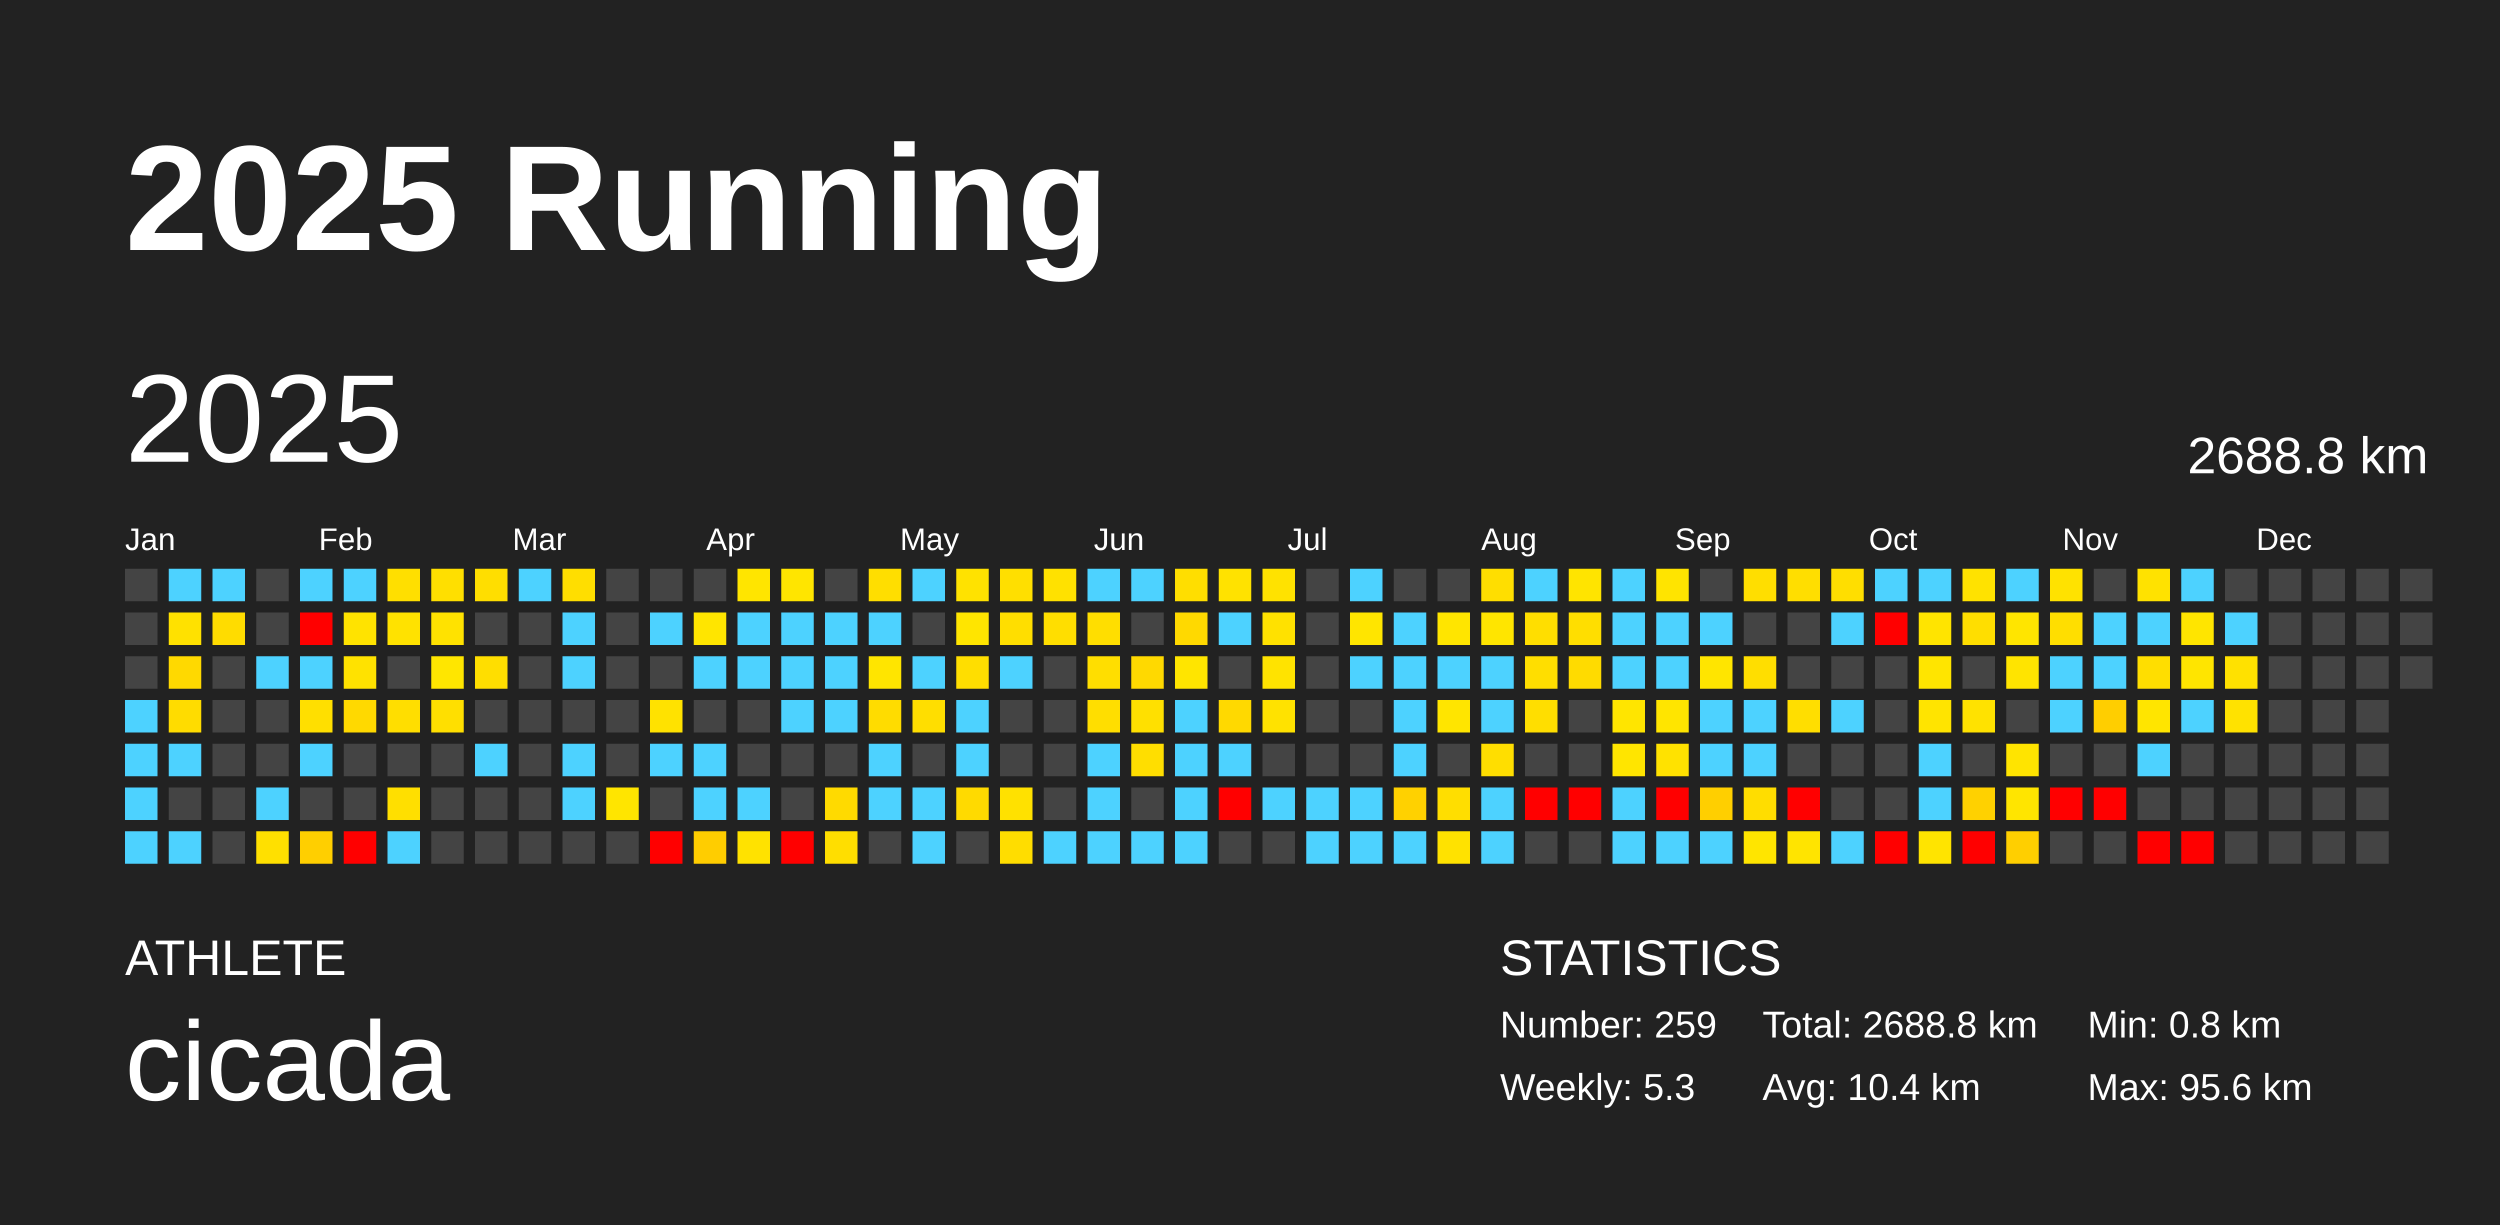
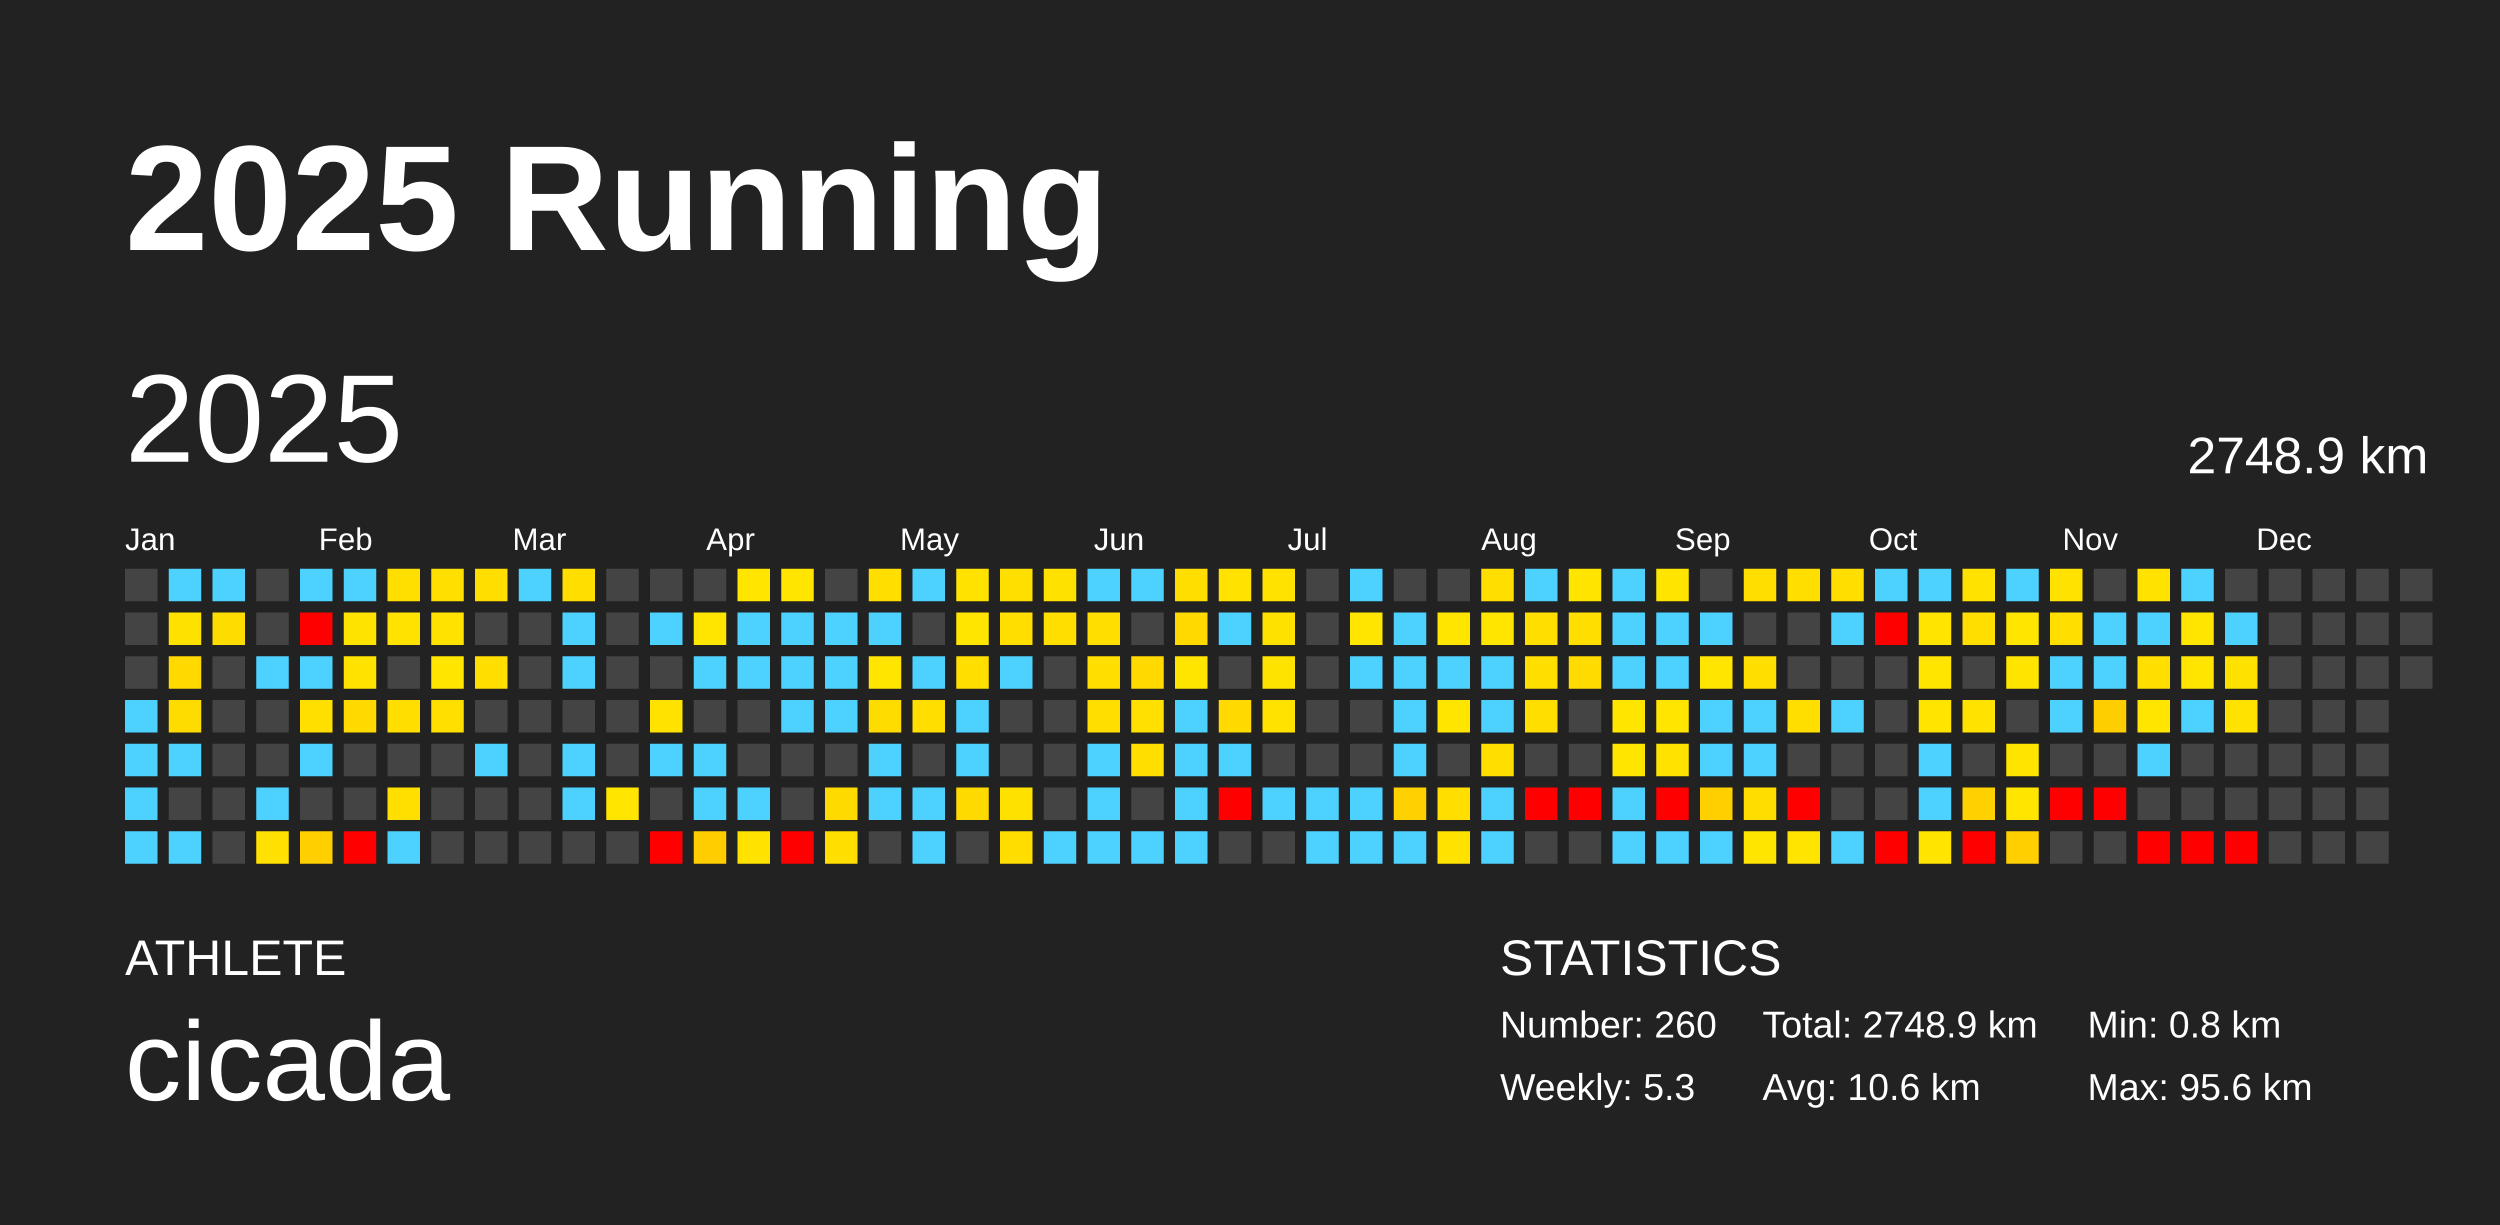
<svg xmlns="http://www.w3.org/2000/svg" baseProfile="full" height="98mm" version="1.1" viewBox="0,0,200,98" width="200mm">
  <defs />
  <rect fill="#222222" height="98" width="200" x="0" y="0" />
  <text fill="#FFFFFF" style="font-size:12px; font-family:Arial; font-weight:bold;" x="10" y="20">2025 Running</text>
  <text fill="#FFFFFF" style="font-size:4px; font-family:Arial" x="10" y="78">ATHLETE</text>
  <text fill="#FFFFFF" style="font-size:9px; font-family:Arial" x="10" y="88">cicada</text>
  <text fill="#FFFFFF" style="font-size:4px; font-family:Arial" x="120" y="78">STATISTICS</text>
-   <text fill="#FFFFFF" style="font-size:3px; font-family:Arial" x="120" y="83">Number: 259</text>
+   <text fill="#FFFFFF" style="font-size:3px; font-family:Arial" x="120" y="83">Number: 260</text>
  <text fill="#FFFFFF" style="font-size:3px; font-family:Arial" x="120" y="88">Weekly: 5.3</text>
-   <text fill="#FFFFFF" style="font-size:3px; font-family:Arial" x="141" y="83">Total: 2688.8 km</text>
-   <text fill="#FFFFFF" style="font-size:3px; font-family:Arial" x="141" y="88">Avg: 10.4 km</text>
+   <text fill="#FFFFFF" style="font-size:3px; font-family:Arial" x="141" y="83">Total: 2748.9 km</text>
+   <text fill="#FFFFFF" style="font-size:3px; font-family:Arial" x="141" y="88">Avg: 10.6 km</text>
  <text fill="#FFFFFF" style="font-size:3px; font-family:Arial" x="167" y="83">Min: 0.8 km</text>
  <text fill="#FFFFFF" style="font-size:3px; font-family:Arial" x="167" y="88">Max: 95.6 km</text>
  <text dominant-baseline="hanging" fill="#FFFFFF" style="font-size:10.0px; font-family:Arial;" x="10" y="30">2025</text>
-   <text dominant-baseline="hanging" fill="#FFFFFF" style="font-size:4.125px; font-family:Arial;" x="175" y="35">2688.8 km</text>
+   <text dominant-baseline="hanging" fill="#FFFFFF" style="font-size:4.125px; font-family:Arial;" x="175" y="35">2748.9 km</text>
  <text fill="#FFFFFF" style="font-size:2.5px; font-family:Arial" x="10.0" y="44">Jan</text>
  <text fill="#FFFFFF" style="font-size:2.5px; font-family:Arial" x="25.5" y="44">Feb</text>
  <text fill="#FFFFFF" style="font-size:2.5px; font-family:Arial" x="41.0" y="44">Mar</text>
  <text fill="#FFFFFF" style="font-size:2.5px; font-family:Arial" x="56.5" y="44">Apr</text>
  <text fill="#FFFFFF" style="font-size:2.5px; font-family:Arial" x="72.0" y="44">May</text>
  <text fill="#FFFFFF" style="font-size:2.5px; font-family:Arial" x="87.5" y="44">Jun</text>
  <text fill="#FFFFFF" style="font-size:2.5px; font-family:Arial" x="103.0" y="44">Jul</text>
  <text fill="#FFFFFF" style="font-size:2.5px; font-family:Arial" x="118.5" y="44">Aug</text>
  <text fill="#FFFFFF" style="font-size:2.5px; font-family:Arial" x="134.0" y="44">Sep</text>
  <text fill="#FFFFFF" style="font-size:2.5px; font-family:Arial" x="149.5" y="44">Oct</text>
  <text fill="#FFFFFF" style="font-size:2.5px; font-family:Arial" x="165.0" y="44">Nov</text>
  <text fill="#FFFFFF" style="font-size:2.5px; font-family:Arial" x="180.5" y="44">Dec</text>
  <rect fill="#444444" height="2.6" width="2.6" x="10.0" y="45.5" />
  <rect fill="#444444" height="2.6" width="2.6" x="10.0" y="49.0" />
  <rect fill="#444444" height="2.6" width="2.6" x="10.0" y="52.5" />
  <rect fill="#4dd2ff" height="2.6" width="2.6" x="10.0" y="56.0" />
  <rect fill="#4dd2ff" height="2.6" width="2.6" x="10.0" y="59.5" />
  <rect fill="#4dd2ff" height="2.6" width="2.6" x="10.0" y="63.0" />
  <rect fill="#4dd2ff" height="2.6" width="2.6" x="10.0" y="66.5" />
  <rect fill="#4dd2ff" height="2.6" width="2.6" x="13.5" y="45.5" />
  <rect fill="#ffe100" height="2.6" width="2.6" x="13.5" y="49.0" />
  <rect fill="#ffd900" height="2.6" width="2.6" x="13.5" y="52.5" />
  <rect fill="#ffdc00" height="2.6" width="2.6" x="13.5" y="56.0" />
  <rect fill="#4dd2ff" height="2.6" width="2.6" x="13.5" y="59.5" />
  <rect fill="#444444" height="2.6" width="2.6" x="13.5" y="63.0" />
  <rect fill="#4dd2ff" height="2.6" width="2.6" x="13.5" y="66.5" />
  <rect fill="#4dd2ff" height="2.6" width="2.6" x="17.0" y="45.5" />
  <rect fill="#ffdc00" height="2.6" width="2.6" x="17.0" y="49.0" />
  <rect fill="#444444" height="2.6" width="2.6" x="17.0" y="52.5" />
  <rect fill="#444444" height="2.6" width="2.6" x="17.0" y="56.0" />
  <rect fill="#444444" height="2.6" width="2.6" x="17.0" y="59.5" />
  <rect fill="#444444" height="2.6" width="2.6" x="17.0" y="63.0" />
  <rect fill="#444444" height="2.6" width="2.6" x="17.0" y="66.5" />
  <rect fill="#444444" height="2.6" width="2.6" x="20.5" y="45.5" />
  <rect fill="#444444" height="2.6" width="2.6" x="20.5" y="49.0" />
  <rect fill="#4dd2ff" height="2.6" width="2.6" x="20.5" y="52.5" />
  <rect fill="#444444" height="2.6" width="2.6" x="20.5" y="56.0" />
  <rect fill="#444444" height="2.6" width="2.6" x="20.5" y="59.5" />
  <rect fill="#4dd2ff" height="2.6" width="2.6" x="20.5" y="63.0" />
  <rect fill="#ffe000" height="2.6" width="2.6" x="20.5" y="66.5" />
  <rect fill="#4dd2ff" height="2.6" width="2.6" x="24.0" y="45.5" />
  <rect fill="red" height="2.6" width="2.6" x="24.0" y="49.0" />
  <rect fill="#4dd2ff" height="2.6" width="2.6" x="24.0" y="52.5" />
  <rect fill="#ffdf00" height="2.6" width="2.6" x="24.0" y="56.0" />
  <rect fill="#4dd2ff" height="2.6" width="2.6" x="24.0" y="59.5" />
  <rect fill="#444444" height="2.6" width="2.6" x="24.0" y="63.0" />
  <rect fill="#ffcf00" height="2.6" width="2.6" x="24.0" y="66.5" />
  <rect fill="#4dd2ff" height="2.6" width="2.6" x="27.5" y="45.5" />
  <rect fill="#ffe300" height="2.6" width="2.6" x="27.5" y="49.0" />
  <rect fill="#ffe200" height="2.6" width="2.6" x="27.5" y="52.5" />
  <rect fill="#ffd900" height="2.6" width="2.6" x="27.5" y="56.0" />
  <rect fill="#444444" height="2.6" width="2.6" x="27.5" y="59.5" />
  <rect fill="#444444" height="2.6" width="2.6" x="27.5" y="63.0" />
  <rect fill="red" height="2.6" width="2.6" x="27.5" y="66.5" />
  <rect fill="#ffdf00" height="2.6" width="2.6" x="31.0" y="45.5" />
  <rect fill="#ffe200" height="2.6" width="2.6" x="31.0" y="49.0" />
  <rect fill="#444444" height="2.6" width="2.6" x="31.0" y="52.5" />
  <rect fill="#ffde00" height="2.6" width="2.6" x="31.0" y="56.0" />
  <rect fill="#444444" height="2.6" width="2.6" x="31.0" y="59.5" />
  <rect fill="#ffdf00" height="2.6" width="2.6" x="31.0" y="63.0" />
  <rect fill="#4dd2ff" height="2.6" width="2.6" x="31.0" y="66.5" />
  <rect fill="#ffdf00" height="2.6" width="2.6" x="34.5" y="45.5" />
  <rect fill="#ffe200" height="2.6" width="2.6" x="34.5" y="49.0" />
  <rect fill="#ffe600" height="2.6" width="2.6" x="34.5" y="52.5" />
  <rect fill="#ffdf00" height="2.6" width="2.6" x="34.5" y="56.0" />
  <rect fill="#444444" height="2.6" width="2.6" x="34.5" y="59.5" />
  <rect fill="#444444" height="2.6" width="2.6" x="34.5" y="63.0" />
  <rect fill="#444444" height="2.6" width="2.6" x="34.5" y="66.5" />
  <rect fill="#ffde00" height="2.6" width="2.6" x="38.0" y="45.5" />
  <rect fill="#444444" height="2.6" width="2.6" x="38.0" y="49.0" />
  <rect fill="#ffde00" height="2.6" width="2.6" x="38.0" y="52.5" />
  <rect fill="#444444" height="2.6" width="2.6" x="38.0" y="56.0" />
  <rect fill="#4dd2ff" height="2.6" width="2.6" x="38.0" y="59.5" />
  <rect fill="#444444" height="2.6" width="2.6" x="38.0" y="63.0" />
  <rect fill="#444444" height="2.6" width="2.6" x="38.0" y="66.5" />
  <rect fill="#4dd2ff" height="2.6" width="2.6" x="41.5" y="45.5" />
  <rect fill="#444444" height="2.6" width="2.6" x="41.5" y="49.0" />
  <rect fill="#444444" height="2.6" width="2.6" x="41.5" y="52.5" />
  <rect fill="#444444" height="2.6" width="2.6" x="41.5" y="56.0" />
  <rect fill="#444444" height="2.6" width="2.6" x="41.5" y="59.5" />
  <rect fill="#444444" height="2.6" width="2.6" x="41.5" y="63.0" />
  <rect fill="#444444" height="2.6" width="2.6" x="41.5" y="66.5" />
  <rect fill="#ffde00" height="2.6" width="2.6" x="45.0" y="45.5" />
  <rect fill="#4dd2ff" height="2.6" width="2.6" x="45.0" y="49.0" />
  <rect fill="#4dd2ff" height="2.6" width="2.6" x="45.0" y="52.5" />
  <rect fill="#444444" height="2.6" width="2.6" x="45.0" y="56.0" />
  <rect fill="#4dd2ff" height="2.6" width="2.6" x="45.0" y="59.5" />
  <rect fill="#4dd2ff" height="2.6" width="2.6" x="45.0" y="63.0" />
  <rect fill="#444444" height="2.6" width="2.6" x="45.0" y="66.5" />
  <rect fill="#444444" height="2.6" width="2.6" x="48.5" y="45.5" />
  <rect fill="#444444" height="2.6" width="2.6" x="48.5" y="49.0" />
  <rect fill="#444444" height="2.6" width="2.6" x="48.5" y="52.5" />
  <rect fill="#444444" height="2.6" width="2.6" x="48.5" y="56.0" />
  <rect fill="#444444" height="2.6" width="2.6" x="48.5" y="59.5" />
  <rect fill="#ffe500" height="2.6" width="2.6" x="48.5" y="63.0" />
  <rect fill="#444444" height="2.6" width="2.6" x="48.5" y="66.5" />
  <rect fill="#444444" height="2.6" width="2.6" x="52.0" y="45.5" />
  <rect fill="#4dd2ff" height="2.6" width="2.6" x="52.0" y="49.0" />
  <rect fill="#444444" height="2.6" width="2.6" x="52.0" y="52.5" />
  <rect fill="#ffe200" height="2.6" width="2.6" x="52.0" y="56.0" />
  <rect fill="#4dd2ff" height="2.6" width="2.6" x="52.0" y="59.5" />
  <rect fill="#444444" height="2.6" width="2.6" x="52.0" y="63.0" />
  <rect fill="red" height="2.6" width="2.6" x="52.0" y="66.5" />
  <rect fill="#444444" height="2.6" width="2.6" x="55.5" y="45.5" />
  <rect fill="#ffe500" height="2.6" width="2.6" x="55.5" y="49.0" />
  <rect fill="#4dd2ff" height="2.6" width="2.6" x="55.5" y="52.5" />
  <rect fill="#444444" height="2.6" width="2.6" x="55.5" y="56.0" />
  <rect fill="#4dd2ff" height="2.6" width="2.6" x="55.5" y="59.5" />
  <rect fill="#4dd2ff" height="2.6" width="2.6" x="55.5" y="63.0" />
  <rect fill="#ffcd00" height="2.6" width="2.6" x="55.5" y="66.5" />
  <rect fill="#ffe500" height="2.6" width="2.6" x="59.0" y="45.5" />
  <rect fill="#4dd2ff" height="2.6" width="2.6" x="59.0" y="49.0" />
  <rect fill="#4dd2ff" height="2.6" width="2.6" x="59.0" y="52.5" />
  <rect fill="#444444" height="2.6" width="2.6" x="59.0" y="56.0" />
  <rect fill="#444444" height="2.6" width="2.6" x="59.0" y="59.5" />
  <rect fill="#4dd2ff" height="2.6" width="2.6" x="59.0" y="63.0" />
  <rect fill="#ffe200" height="2.6" width="2.6" x="59.0" y="66.5" />
  <rect fill="#ffe500" height="2.6" width="2.6" x="62.5" y="45.5" />
  <rect fill="#4dd2ff" height="2.6" width="2.6" x="62.5" y="49.0" />
  <rect fill="#4dd2ff" height="2.6" width="2.6" x="62.5" y="52.5" />
  <rect fill="#4dd2ff" height="2.6" width="2.6" x="62.5" y="56.0" />
  <rect fill="#444444" height="2.6" width="2.6" x="62.5" y="59.5" />
  <rect fill="#444444" height="2.6" width="2.6" x="62.5" y="63.0" />
  <rect fill="red" height="2.6" width="2.6" x="62.5" y="66.5" />
  <rect fill="#444444" height="2.6" width="2.6" x="66.0" y="45.5" />
  <rect fill="#4dd2ff" height="2.6" width="2.6" x="66.0" y="49.0" />
  <rect fill="#4dd2ff" height="2.6" width="2.6" x="66.0" y="52.5" />
  <rect fill="#4dd2ff" height="2.6" width="2.6" x="66.0" y="56.0" />
  <rect fill="#444444" height="2.6" width="2.6" x="66.0" y="59.5" />
  <rect fill="#ffda00" height="2.6" width="2.6" x="66.0" y="63.0" />
  <rect fill="#ffde00" height="2.6" width="2.6" x="66.0" y="66.5" />
  <rect fill="#ffde00" height="2.6" width="2.6" x="69.5" y="45.5" />
  <rect fill="#4dd2ff" height="2.6" width="2.6" x="69.5" y="49.0" />
  <rect fill="#ffe500" height="2.6" width="2.6" x="69.5" y="52.5" />
  <rect fill="#ffdc00" height="2.6" width="2.6" x="69.5" y="56.0" />
  <rect fill="#4dd2ff" height="2.6" width="2.6" x="69.5" y="59.5" />
  <rect fill="#4dd2ff" height="2.6" width="2.6" x="69.5" y="63.0" />
  <rect fill="#444444" height="2.6" width="2.6" x="69.5" y="66.5" />
  <rect fill="#4dd2ff" height="2.6" width="2.6" x="73.0" y="45.5" />
  <rect fill="#444444" height="2.6" width="2.6" x="73.0" y="49.0" />
  <rect fill="#4dd2ff" height="2.6" width="2.6" x="73.0" y="52.5" />
  <rect fill="#ffde00" height="2.6" width="2.6" x="73.0" y="56.0" />
  <rect fill="#444444" height="2.6" width="2.6" x="73.0" y="59.5" />
  <rect fill="#4dd2ff" height="2.6" width="2.6" x="73.0" y="63.0" />
  <rect fill="#4dd2ff" height="2.6" width="2.6" x="73.0" y="66.5" />
  <rect fill="#ffe200" height="2.6" width="2.6" x="76.5" y="45.5" />
  <rect fill="#ffe500" height="2.6" width="2.6" x="76.5" y="49.0" />
  <rect fill="#ffde00" height="2.6" width="2.6" x="76.5" y="52.5" />
  <rect fill="#4dd2ff" height="2.6" width="2.6" x="76.5" y="56.0" />
  <rect fill="#4dd2ff" height="2.6" width="2.6" x="76.5" y="59.5" />
  <rect fill="#ffda00" height="2.6" width="2.6" x="76.5" y="63.0" />
  <rect fill="#444444" height="2.6" width="2.6" x="76.5" y="66.5" />
  <rect fill="#ffdf00" height="2.6" width="2.6" x="80.0" y="45.5" />
  <rect fill="#ffde00" height="2.6" width="2.6" x="80.0" y="49.0" />
  <rect fill="#4dd2ff" height="2.6" width="2.6" x="80.0" y="52.5" />
  <rect fill="#444444" height="2.6" width="2.6" x="80.0" y="56.0" />
  <rect fill="#444444" height="2.6" width="2.6" x="80.0" y="59.5" />
  <rect fill="#ffe100" height="2.6" width="2.6" x="80.0" y="63.0" />
  <rect fill="#ffdd00" height="2.6" width="2.6" x="80.0" y="66.5" />
  <rect fill="#ffe100" height="2.6" width="2.6" x="83.5" y="45.5" />
  <rect fill="#ffde00" height="2.6" width="2.6" x="83.5" y="49.0" />
  <rect fill="#444444" height="2.6" width="2.6" x="83.5" y="52.5" />
  <rect fill="#444444" height="2.6" width="2.6" x="83.5" y="56.0" />
  <rect fill="#444444" height="2.6" width="2.6" x="83.5" y="59.5" />
  <rect fill="#444444" height="2.6" width="2.6" x="83.5" y="63.0" />
  <rect fill="#4dd2ff" height="2.6" width="2.6" x="83.5" y="66.5" />
  <rect fill="#4dd2ff" height="2.6" width="2.6" x="87.0" y="45.5" />
  <rect fill="#ffde00" height="2.6" width="2.6" x="87.0" y="49.0" />
  <rect fill="#ffde00" height="2.6" width="2.6" x="87.0" y="52.5" />
  <rect fill="#ffde00" height="2.6" width="2.6" x="87.0" y="56.0" />
  <rect fill="#4dd2ff" height="2.6" width="2.6" x="87.0" y="59.5" />
  <rect fill="#4dd2ff" height="2.6" width="2.6" x="87.0" y="63.0" />
  <rect fill="#4dd2ff" height="2.6" width="2.6" x="87.0" y="66.5" />
  <rect fill="#4dd2ff" height="2.6" width="2.6" x="90.5" y="45.5" />
  <rect fill="#444444" height="2.6" width="2.6" x="90.5" y="49.0" />
  <rect fill="#ffd900" height="2.6" width="2.6" x="90.5" y="52.5" />
  <rect fill="#ffe000" height="2.6" width="2.6" x="90.5" y="56.0" />
  <rect fill="#ffde00" height="2.6" width="2.6" x="90.5" y="59.5" />
  <rect fill="#444444" height="2.6" width="2.6" x="90.5" y="63.0" />
  <rect fill="#4dd2ff" height="2.6" width="2.6" x="90.5" y="66.5" />
  <rect fill="#ffde00" height="2.6" width="2.6" x="94.0" y="45.5" />
  <rect fill="#ffd900" height="2.6" width="2.6" x="94.0" y="49.0" />
  <rect fill="#ffe500" height="2.6" width="2.6" x="94.0" y="52.5" />
  <rect fill="#4dd2ff" height="2.6" width="2.6" x="94.0" y="56.0" />
  <rect fill="#4dd2ff" height="2.6" width="2.6" x="94.0" y="59.5" />
  <rect fill="#4dd2ff" height="2.6" width="2.6" x="94.0" y="63.0" />
  <rect fill="#4dd2ff" height="2.6" width="2.6" x="94.0" y="66.5" />
  <rect fill="#ffe200" height="2.6" width="2.6" x="97.5" y="45.5" />
  <rect fill="#4dd2ff" height="2.6" width="2.6" x="97.5" y="49.0" />
  <rect fill="#444444" height="2.6" width="2.6" x="97.5" y="52.5" />
  <rect fill="#ffd900" height="2.6" width="2.6" x="97.5" y="56.0" />
  <rect fill="#4dd2ff" height="2.6" width="2.6" x="97.5" y="59.5" />
  <rect fill="red" height="2.6" width="2.6" x="97.5" y="63.0" />
  <rect fill="#444444" height="2.6" width="2.6" x="97.5" y="66.5" />
  <rect fill="#ffe200" height="2.6" width="2.6" x="101.0" y="45.5" />
  <rect fill="#ffe100" height="2.6" width="2.6" x="101.0" y="49.0" />
  <rect fill="#ffe300" height="2.6" width="2.6" x="101.0" y="52.5" />
  <rect fill="#ffe200" height="2.6" width="2.6" x="101.0" y="56.0" />
  <rect fill="#444444" height="2.6" width="2.6" x="101.0" y="59.5" />
  <rect fill="#4dd2ff" height="2.6" width="2.6" x="101.0" y="63.0" />
  <rect fill="#444444" height="2.6" width="2.6" x="101.0" y="66.5" />
  <rect fill="#444444" height="2.6" width="2.6" x="104.5" y="45.5" />
  <rect fill="#444444" height="2.6" width="2.6" x="104.5" y="49.0" />
  <rect fill="#444444" height="2.6" width="2.6" x="104.5" y="52.5" />
  <rect fill="#444444" height="2.6" width="2.6" x="104.5" y="56.0" />
  <rect fill="#444444" height="2.6" width="2.6" x="104.5" y="59.5" />
  <rect fill="#4dd2ff" height="2.6" width="2.6" x="104.5" y="63.0" />
  <rect fill="#4dd2ff" height="2.6" width="2.6" x="104.5" y="66.5" />
  <rect fill="#4dd2ff" height="2.6" width="2.6" x="108.0" y="45.5" />
  <rect fill="#ffe500" height="2.6" width="2.6" x="108.0" y="49.0" />
  <rect fill="#4dd2ff" height="2.6" width="2.6" x="108.0" y="52.5" />
  <rect fill="#444444" height="2.6" width="2.6" x="108.0" y="56.0" />
  <rect fill="#444444" height="2.6" width="2.6" x="108.0" y="59.5" />
  <rect fill="#4dd2ff" height="2.6" width="2.6" x="108.0" y="63.0" />
  <rect fill="#4dd2ff" height="2.6" width="2.6" x="108.0" y="66.5" />
  <rect fill="#444444" height="2.6" width="2.6" x="111.5" y="45.5" />
  <rect fill="#4dd2ff" height="2.6" width="2.6" x="111.5" y="49.0" />
  <rect fill="#4dd2ff" height="2.6" width="2.6" x="111.5" y="52.5" />
  <rect fill="#4dd2ff" height="2.6" width="2.6" x="111.5" y="56.0" />
  <rect fill="#4dd2ff" height="2.6" width="2.6" x="111.5" y="59.5" />
  <rect fill="#ffd100" height="2.6" width="2.6" x="111.5" y="63.0" />
  <rect fill="#4dd2ff" height="2.6" width="2.6" x="111.5" y="66.5" />
  <rect fill="#444444" height="2.6" width="2.6" x="115.0" y="45.5" />
  <rect fill="#ffe500" height="2.6" width="2.6" x="115.0" y="49.0" />
  <rect fill="#4dd2ff" height="2.6" width="2.6" x="115.0" y="52.5" />
  <rect fill="#ffe500" height="2.6" width="2.6" x="115.0" y="56.0" />
  <rect fill="#444444" height="2.6" width="2.6" x="115.0" y="59.5" />
  <rect fill="#ffde00" height="2.6" width="2.6" x="115.0" y="63.0" />
  <rect fill="#ffe200" height="2.6" width="2.6" x="115.0" y="66.5" />
  <rect fill="#ffde00" height="2.6" width="2.6" x="118.5" y="45.5" />
  <rect fill="#ffe500" height="2.6" width="2.6" x="118.5" y="49.0" />
  <rect fill="#4dd2ff" height="2.6" width="2.6" x="118.5" y="52.5" />
  <rect fill="#4dd2ff" height="2.6" width="2.6" x="118.5" y="56.0" />
  <rect fill="#ffde00" height="2.6" width="2.6" x="118.5" y="59.5" />
  <rect fill="#4dd2ff" height="2.6" width="2.6" x="118.5" y="63.0" />
  <rect fill="#4dd2ff" height="2.6" width="2.6" x="118.5" y="66.5" />
  <rect fill="#4dd2ff" height="2.6" width="2.6" x="122.0" y="45.5" />
  <rect fill="#ffde00" height="2.6" width="2.6" x="122.0" y="49.0" />
  <rect fill="#ffde00" height="2.6" width="2.6" x="122.0" y="52.5" />
  <rect fill="#ffde00" height="2.6" width="2.6" x="122.0" y="56.0" />
  <rect fill="#444444" height="2.6" width="2.6" x="122.0" y="59.5" />
  <rect fill="red" height="2.6" width="2.6" x="122.0" y="63.0" />
  <rect fill="#444444" height="2.6" width="2.6" x="122.0" y="66.5" />
  <rect fill="#ffe400" height="2.6" width="2.6" x="125.5" y="45.5" />
  <rect fill="#ffde00" height="2.6" width="2.6" x="125.5" y="49.0" />
  <rect fill="#ffdb00" height="2.6" width="2.6" x="125.5" y="52.5" />
  <rect fill="#444444" height="2.6" width="2.6" x="125.5" y="56.0" />
  <rect fill="#444444" height="2.6" width="2.6" x="125.5" y="59.5" />
  <rect fill="red" height="2.6" width="2.6" x="125.5" y="63.0" />
  <rect fill="#444444" height="2.6" width="2.6" x="125.5" y="66.5" />
  <rect fill="#4dd2ff" height="2.6" width="2.6" x="129.0" y="45.5" />
  <rect fill="#4dd2ff" height="2.6" width="2.6" x="129.0" y="49.0" />
  <rect fill="#4dd2ff" height="2.6" width="2.6" x="129.0" y="52.5" />
  <rect fill="#ffe500" height="2.6" width="2.6" x="129.0" y="56.0" />
  <rect fill="#ffe500" height="2.6" width="2.6" x="129.0" y="59.5" />
  <rect fill="#4dd2ff" height="2.6" width="2.6" x="129.0" y="63.0" />
  <rect fill="#4dd2ff" height="2.6" width="2.6" x="129.0" y="66.5" />
  <rect fill="#ffe400" height="2.6" width="2.6" x="132.5" y="45.5" />
  <rect fill="#4dd2ff" height="2.6" width="2.6" x="132.5" y="49.0" />
  <rect fill="#4dd2ff" height="2.6" width="2.6" x="132.5" y="52.5" />
  <rect fill="#ffe500" height="2.6" width="2.6" x="132.5" y="56.0" />
  <rect fill="#ffe200" height="2.6" width="2.6" x="132.5" y="59.5" />
  <rect fill="red" height="2.6" width="2.6" x="132.5" y="63.0" />
  <rect fill="#4dd2ff" height="2.6" width="2.6" x="132.5" y="66.5" />
  <rect fill="#444444" height="2.6" width="2.6" x="136.0" y="45.5" />
  <rect fill="#4dd2ff" height="2.6" width="2.6" x="136.0" y="49.0" />
  <rect fill="#ffe500" height="2.6" width="2.6" x="136.0" y="52.5" />
  <rect fill="#4dd2ff" height="2.6" width="2.6" x="136.0" y="56.0" />
  <rect fill="#4dd2ff" height="2.6" width="2.6" x="136.0" y="59.5" />
  <rect fill="#ffcf00" height="2.6" width="2.6" x="136.0" y="63.0" />
  <rect fill="#4dd2ff" height="2.6" width="2.6" x="136.0" y="66.5" />
  <rect fill="#ffde00" height="2.6" width="2.6" x="139.5" y="45.5" />
  <rect fill="#444444" height="2.6" width="2.6" x="139.5" y="49.0" />
  <rect fill="#ffde00" height="2.6" width="2.6" x="139.5" y="52.5" />
  <rect fill="#4dd2ff" height="2.6" width="2.6" x="139.5" y="56.0" />
  <rect fill="#4dd2ff" height="2.6" width="2.6" x="139.5" y="59.5" />
  <rect fill="#ffdd00" height="2.6" width="2.6" x="139.5" y="63.0" />
  <rect fill="#ffe500" height="2.6" width="2.6" x="139.5" y="66.5" />
  <rect fill="#ffde00" height="2.6" width="2.6" x="143.0" y="45.5" />
  <rect fill="#444444" height="2.6" width="2.6" x="143.0" y="49.0" />
  <rect fill="#444444" height="2.6" width="2.6" x="143.0" y="52.5" />
  <rect fill="#ffde00" height="2.6" width="2.6" x="143.0" y="56.0" />
  <rect fill="#444444" height="2.6" width="2.6" x="143.0" y="59.5" />
  <rect fill="red" height="2.6" width="2.6" x="143.0" y="63.0" />
  <rect fill="#ffe400" height="2.6" width="2.6" x="143.0" y="66.5" />
  <rect fill="#ffde00" height="2.6" width="2.6" x="146.5" y="45.5" />
  <rect fill="#4dd2ff" height="2.6" width="2.6" x="146.5" y="49.0" />
  <rect fill="#444444" height="2.6" width="2.6" x="146.5" y="52.5" />
  <rect fill="#4dd2ff" height="2.6" width="2.6" x="146.5" y="56.0" />
  <rect fill="#444444" height="2.6" width="2.6" x="146.5" y="59.5" />
  <rect fill="#444444" height="2.6" width="2.6" x="146.5" y="63.0" />
  <rect fill="#4dd2ff" height="2.6" width="2.6" x="146.5" y="66.5" />
  <rect fill="#4dd2ff" height="2.6" width="2.6" x="150.0" y="45.5" />
  <rect fill="red" height="2.6" width="2.6" x="150.0" y="49.0" />
  <rect fill="#444444" height="2.6" width="2.6" x="150.0" y="52.5" />
  <rect fill="#444444" height="2.6" width="2.6" x="150.0" y="56.0" />
  <rect fill="#444444" height="2.6" width="2.6" x="150.0" y="59.5" />
  <rect fill="#444444" height="2.6" width="2.6" x="150.0" y="63.0" />
  <rect fill="red" height="2.6" width="2.6" x="150.0" y="66.5" />
  <rect fill="#4dd2ff" height="2.6" width="2.6" x="153.5" y="45.5" />
  <rect fill="#ffe400" height="2.6" width="2.6" x="153.5" y="49.0" />
  <rect fill="#ffe500" height="2.6" width="2.6" x="153.5" y="52.5" />
  <rect fill="#ffe400" height="2.6" width="2.6" x="153.5" y="56.0" />
  <rect fill="#4dd2ff" height="2.6" width="2.6" x="153.5" y="59.5" />
  <rect fill="#4dd2ff" height="2.6" width="2.6" x="153.5" y="63.0" />
  <rect fill="#ffe400" height="2.6" width="2.6" x="153.5" y="66.5" />
  <rect fill="#ffe200" height="2.6" width="2.6" x="157.0" y="45.5" />
  <rect fill="#ffde00" height="2.6" width="2.6" x="157.0" y="49.0" />
  <rect fill="#444444" height="2.6" width="2.6" x="157.0" y="52.5" />
  <rect fill="#ffe200" height="2.6" width="2.6" x="157.0" y="56.0" />
  <rect fill="#444444" height="2.6" width="2.6" x="157.0" y="59.5" />
  <rect fill="#ffd100" height="2.6" width="2.6" x="157.0" y="63.0" />
  <rect fill="red" height="2.6" width="2.6" x="157.0" y="66.5" />
  <rect fill="#4dd2ff" height="2.6" width="2.6" x="160.5" y="45.5" />
  <rect fill="#ffe500" height="2.6" width="2.6" x="160.5" y="49.0" />
  <rect fill="#ffe400" height="2.6" width="2.6" x="160.5" y="52.5" />
  <rect fill="#444444" height="2.6" width="2.6" x="160.5" y="56.0" />
  <rect fill="#ffe400" height="2.6" width="2.6" x="160.5" y="59.5" />
  <rect fill="#ffe500" height="2.6" width="2.6" x="160.5" y="63.0" />
  <rect fill="#ffcf00" height="2.6" width="2.6" x="160.5" y="66.5" />
  <rect fill="#ffe200" height="2.6" width="2.6" x="164.0" y="45.5" />
  <rect fill="#ffde00" height="2.6" width="2.6" x="164.0" y="49.0" />
  <rect fill="#4dd2ff" height="2.6" width="2.6" x="164.0" y="52.5" />
  <rect fill="#4dd2ff" height="2.6" width="2.6" x="164.0" y="56.0" />
  <rect fill="#444444" height="2.6" width="2.6" x="164.0" y="59.5" />
  <rect fill="red" height="2.6" width="2.6" x="164.0" y="63.0" />
  <rect fill="#444444" height="2.6" width="2.6" x="164.0" y="66.5" />
  <rect fill="#444444" height="2.6" width="2.6" x="167.5" y="45.5" />
  <rect fill="#4dd2ff" height="2.6" width="2.6" x="167.5" y="49.0" />
  <rect fill="#4dd2ff" height="2.6" width="2.6" x="167.5" y="52.5" />
  <rect fill="#ffce00" height="2.6" width="2.6" x="167.5" y="56.0" />
  <rect fill="#444444" height="2.6" width="2.6" x="167.5" y="59.5" />
  <rect fill="red" height="2.6" width="2.6" x="167.5" y="63.0" />
  <rect fill="#444444" height="2.6" width="2.6" x="167.5" y="66.5" />
  <rect fill="#ffe200" height="2.6" width="2.6" x="171.0" y="45.5" />
  <rect fill="#4dd2ff" height="2.6" width="2.6" x="171.0" y="49.0" />
  <rect fill="#ffde00" height="2.6" width="2.6" x="171.0" y="52.5" />
  <rect fill="#ffe500" height="2.6" width="2.6" x="171.0" y="56.0" />
  <rect fill="#4dd2ff" height="2.6" width="2.6" x="171.0" y="59.5" />
  <rect fill="#444444" height="2.6" width="2.6" x="171.0" y="63.0" />
  <rect fill="red" height="2.6" width="2.6" x="171.0" y="66.5" />
  <rect fill="#4dd2ff" height="2.6" width="2.6" x="174.5" y="45.5" />
  <rect fill="#ffe500" height="2.6" width="2.6" x="174.5" y="49.0" />
  <rect fill="#ffe500" height="2.6" width="2.6" x="174.5" y="52.5" />
  <rect fill="#4dd2ff" height="2.6" width="2.6" x="174.5" y="56.0" />
  <rect fill="#444444" height="2.6" width="2.6" x="174.5" y="59.5" />
  <rect fill="#444444" height="2.6" width="2.6" x="174.5" y="63.0" />
  <rect fill="red" height="2.6" width="2.6" x="174.5" y="66.5" />
  <rect fill="#444444" height="2.6" width="2.6" x="178.0" y="45.5" />
  <rect fill="#4dd2ff" height="2.6" width="2.6" x="178.0" y="49.0" />
  <rect fill="#ffe100" height="2.6" width="2.6" x="178.0" y="52.5" />
  <rect fill="#ffe200" height="2.6" width="2.6" x="178.0" y="56.0" />
  <rect fill="#444444" height="2.6" width="2.6" x="178.0" y="59.5" />
  <rect fill="#444444" height="2.6" width="2.6" x="178.0" y="63.0" />
-   <rect fill="#444444" height="2.6" width="2.6" x="178.0" y="66.5" />
+   <rect fill="red" height="2.6" width="2.6" x="178.0" y="66.5" />
  <rect fill="#444444" height="2.6" width="2.6" x="181.5" y="45.5" />
  <rect fill="#444444" height="2.6" width="2.6" x="181.5" y="49.0" />
  <rect fill="#444444" height="2.6" width="2.6" x="181.5" y="52.5" />
  <rect fill="#444444" height="2.6" width="2.6" x="181.5" y="56.0" />
  <rect fill="#444444" height="2.6" width="2.6" x="181.5" y="59.5" />
  <rect fill="#444444" height="2.6" width="2.6" x="181.5" y="63.0" />
  <rect fill="#444444" height="2.6" width="2.6" x="181.5" y="66.5" />
  <rect fill="#444444" height="2.6" width="2.6" x="185.0" y="45.5" />
  <rect fill="#444444" height="2.6" width="2.6" x="185.0" y="49.0" />
  <rect fill="#444444" height="2.6" width="2.6" x="185.0" y="52.5" />
  <rect fill="#444444" height="2.6" width="2.6" x="185.0" y="56.0" />
  <rect fill="#444444" height="2.6" width="2.6" x="185.0" y="59.5" />
  <rect fill="#444444" height="2.6" width="2.6" x="185.0" y="63.0" />
  <rect fill="#444444" height="2.6" width="2.6" x="185.0" y="66.5" />
  <rect fill="#444444" height="2.6" width="2.6" x="188.5" y="45.5" />
  <rect fill="#444444" height="2.6" width="2.6" x="188.5" y="49.0" />
  <rect fill="#444444" height="2.6" width="2.6" x="188.5" y="52.5" />
  <rect fill="#444444" height="2.6" width="2.6" x="188.5" y="56.0" />
  <rect fill="#444444" height="2.6" width="2.6" x="188.5" y="59.5" />
  <rect fill="#444444" height="2.6" width="2.6" x="188.5" y="63.0" />
  <rect fill="#444444" height="2.6" width="2.6" x="188.5" y="66.5" />
  <rect fill="#444444" height="2.6" width="2.6" x="192.0" y="45.5" />
  <rect fill="#444444" height="2.6" width="2.6" x="192.0" y="49.0" />
  <rect fill="#444444" height="2.6" width="2.6" x="192.0" y="52.5" />
</svg>
